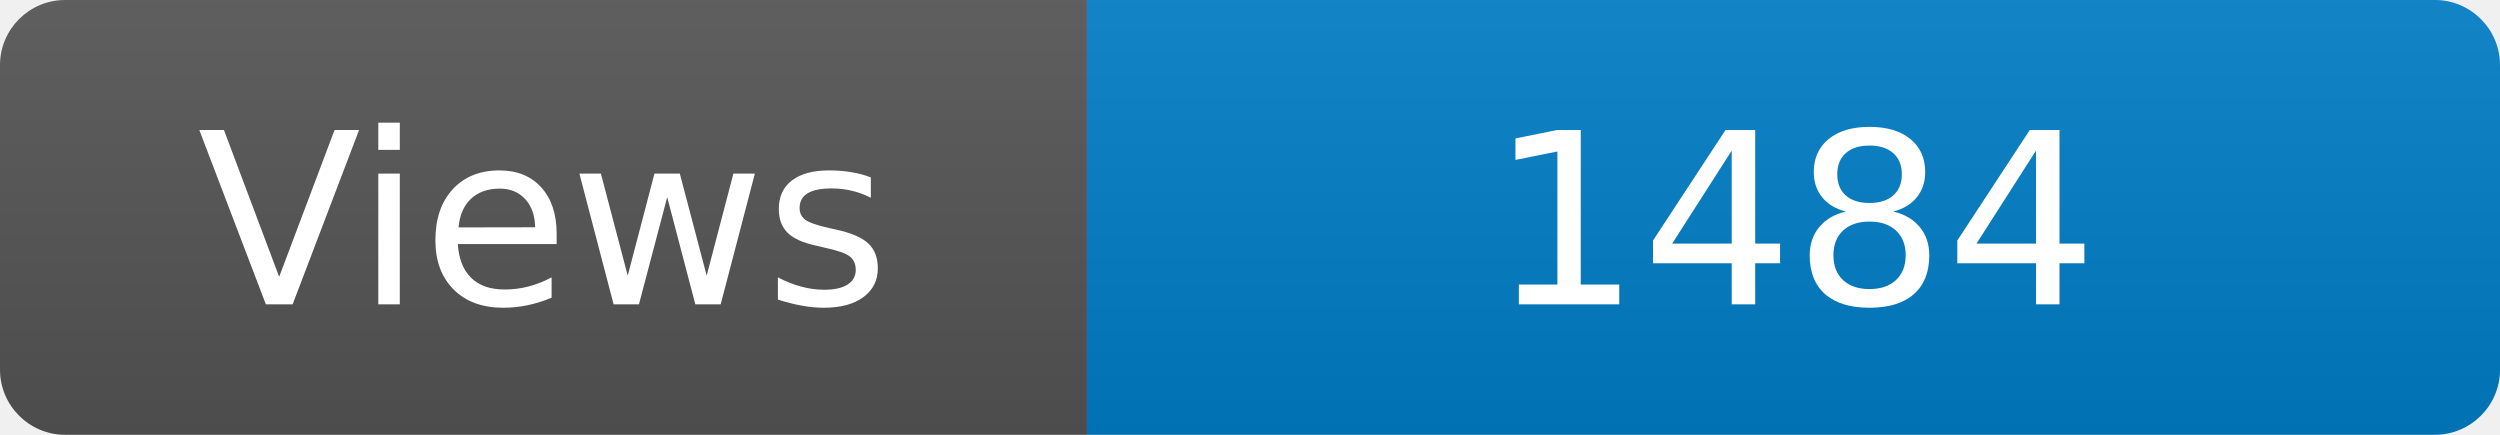
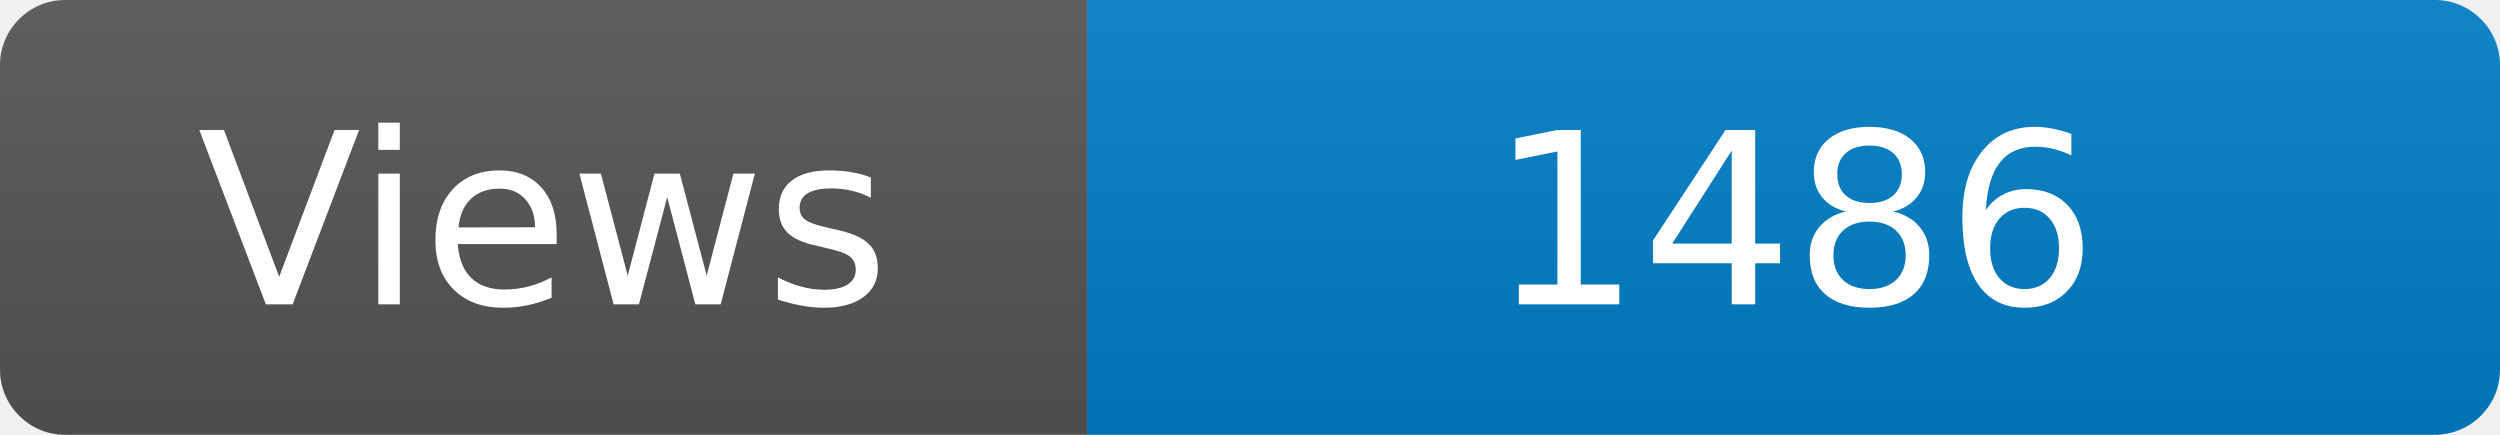
<svg xmlns="http://www.w3.org/2000/svg" width="115" height="20" role="img" aria-label="Maintained?: yes">
  <linearGradient id="s" x2="0" y2="100%">
    <stop offset="0" stop-color="#bbb" stop-opacity=".1" />
    <stop offset="1" stop-opacity=".1" />
  </linearGradient>
  <clipPath id="r">
    <rect width="115" height="20" rx="3" fill="#fff" />
  </clipPath>
  <g clip-path="url(#r)">
    <rect width="50" height="20" fill="#555" />
    <rect x="50" width="160" height="20" fill="#007ec6" />
    <rect width="115" height="20" fill="url(#s)" />
  </g>
  <g fill="#fff" text-anchor="middle" font-family="Verdana,Geneva,DejaVu Sans,sans-serif" font-size="110">
    <text x="250" y="140" transform="scale(.1)" fill="#fff">Views</text>
-     <text x="825" y="140" transform="scale(.1)" fill="#fff">1484</text>
+     <text x="825" y="140" transform="scale(.1)" fill="#fff">1486</text>
  </g>
</svg>
